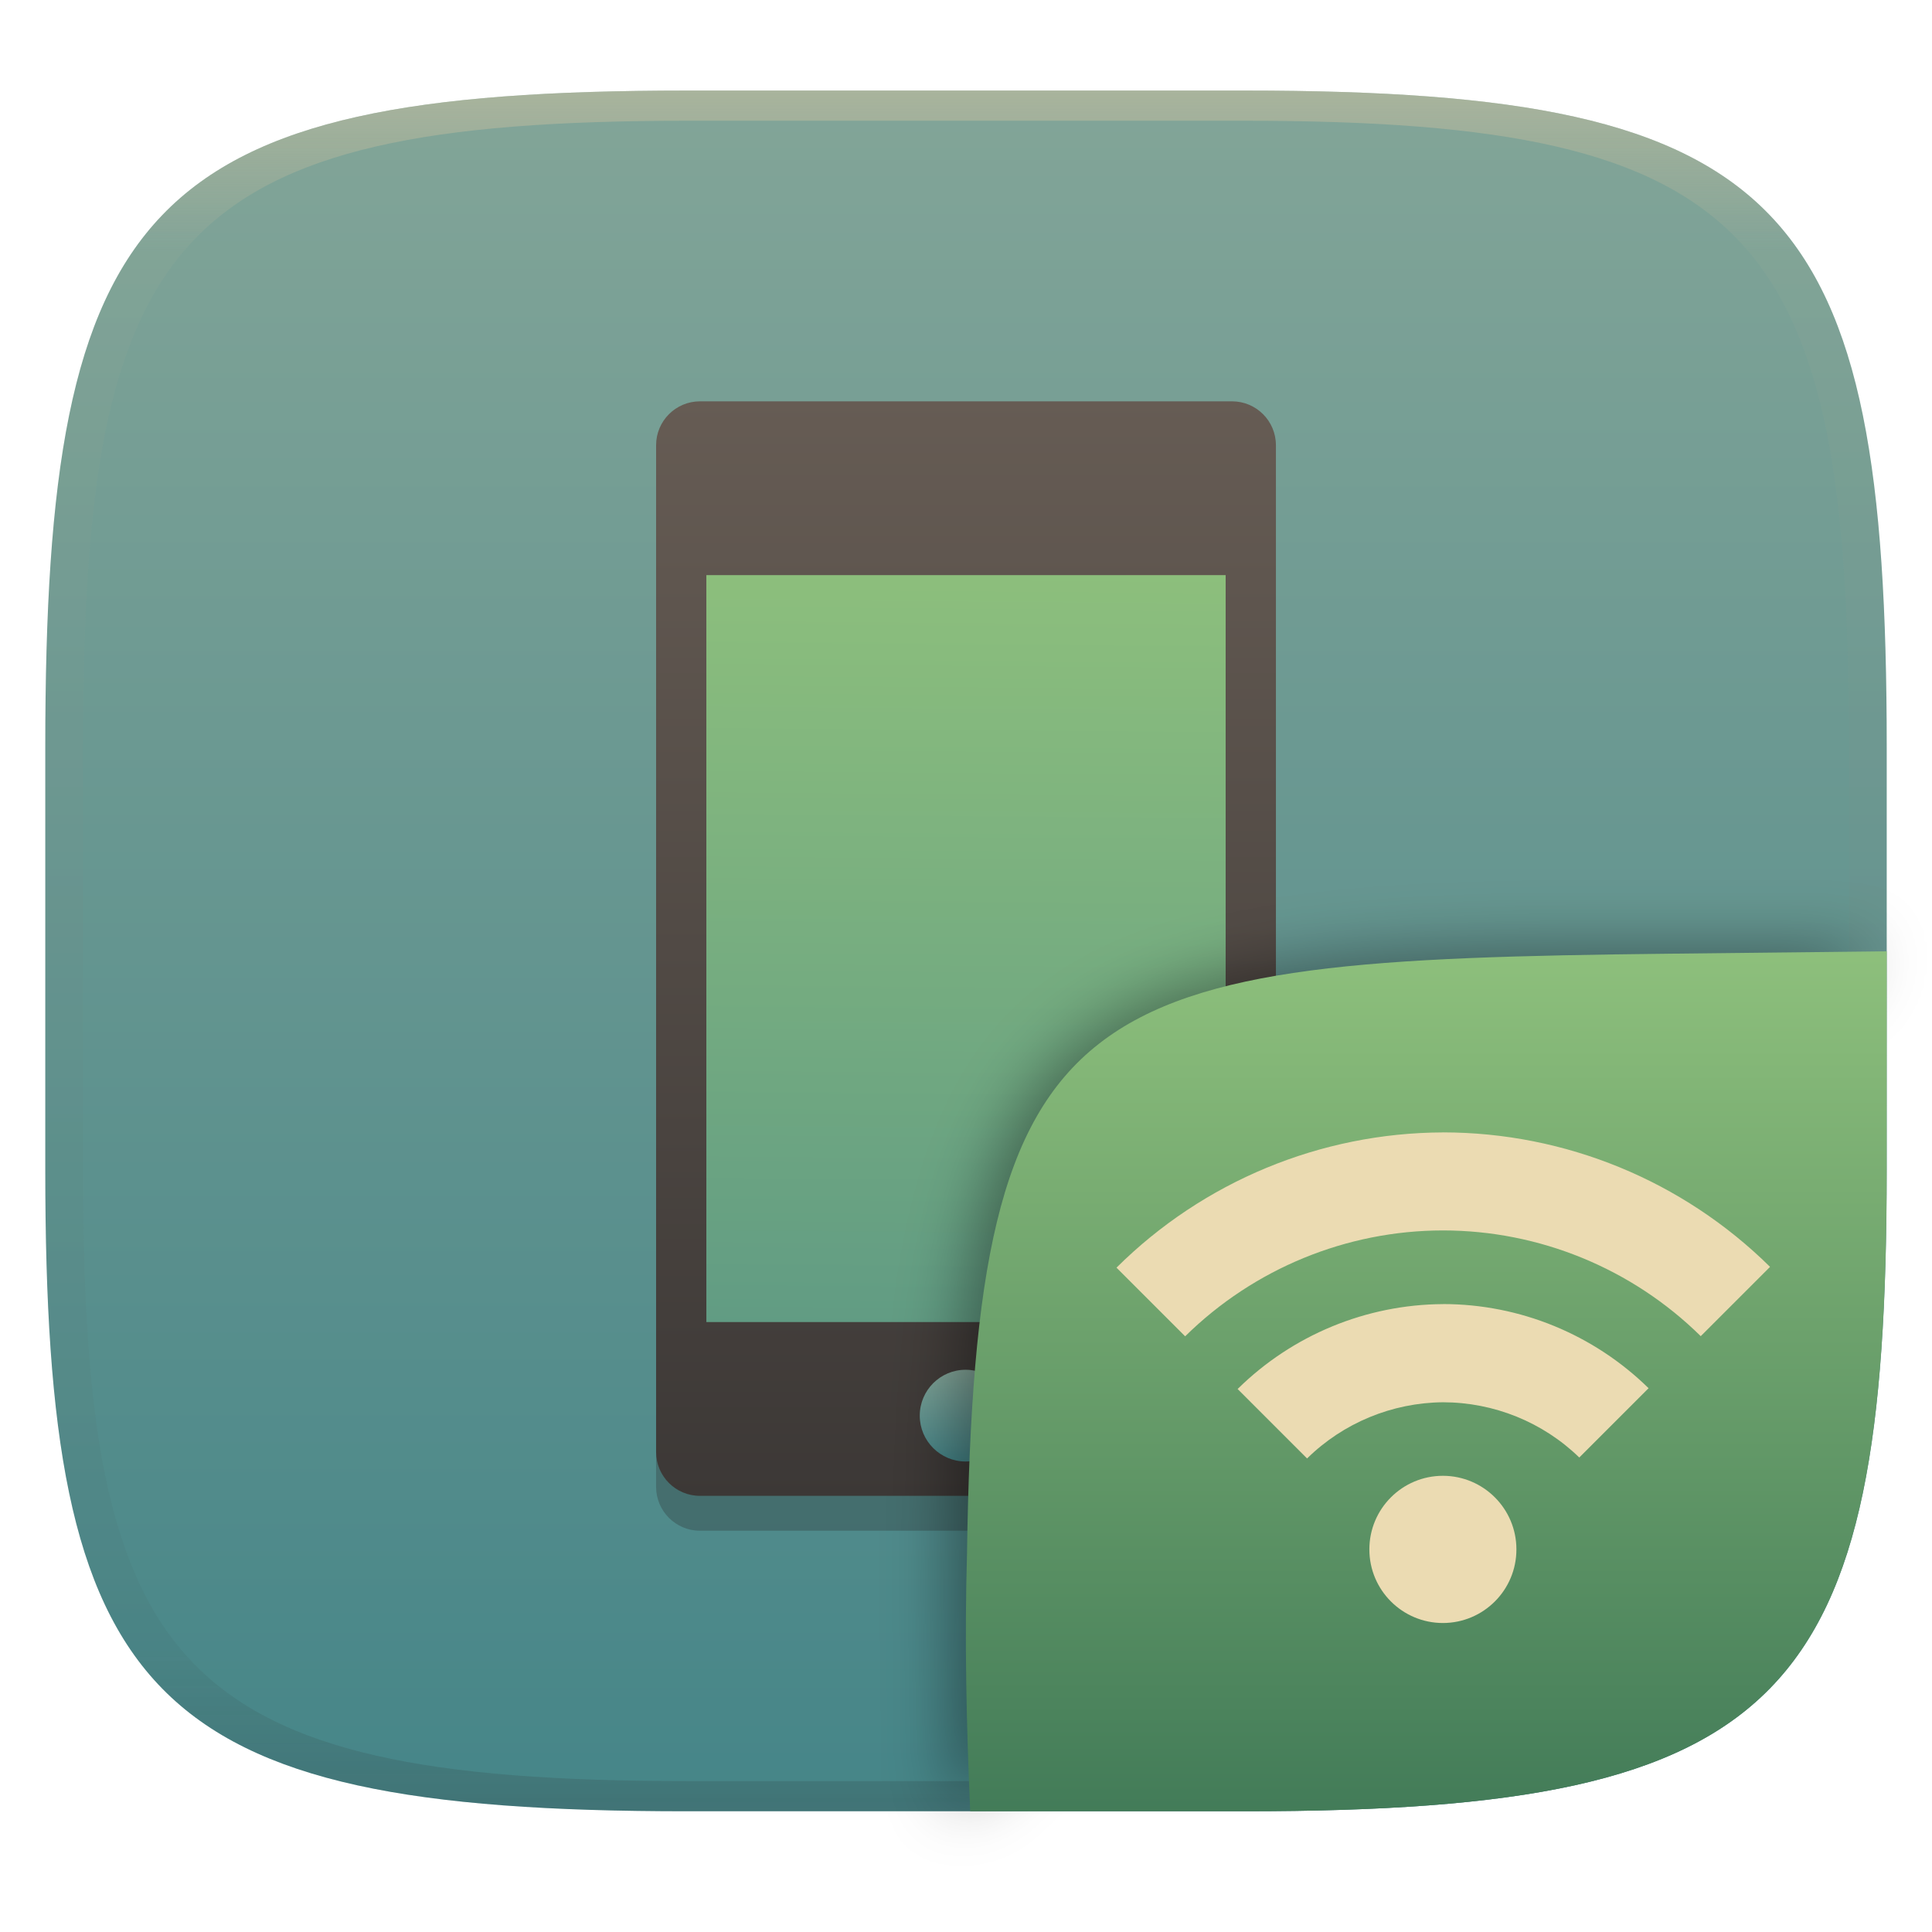
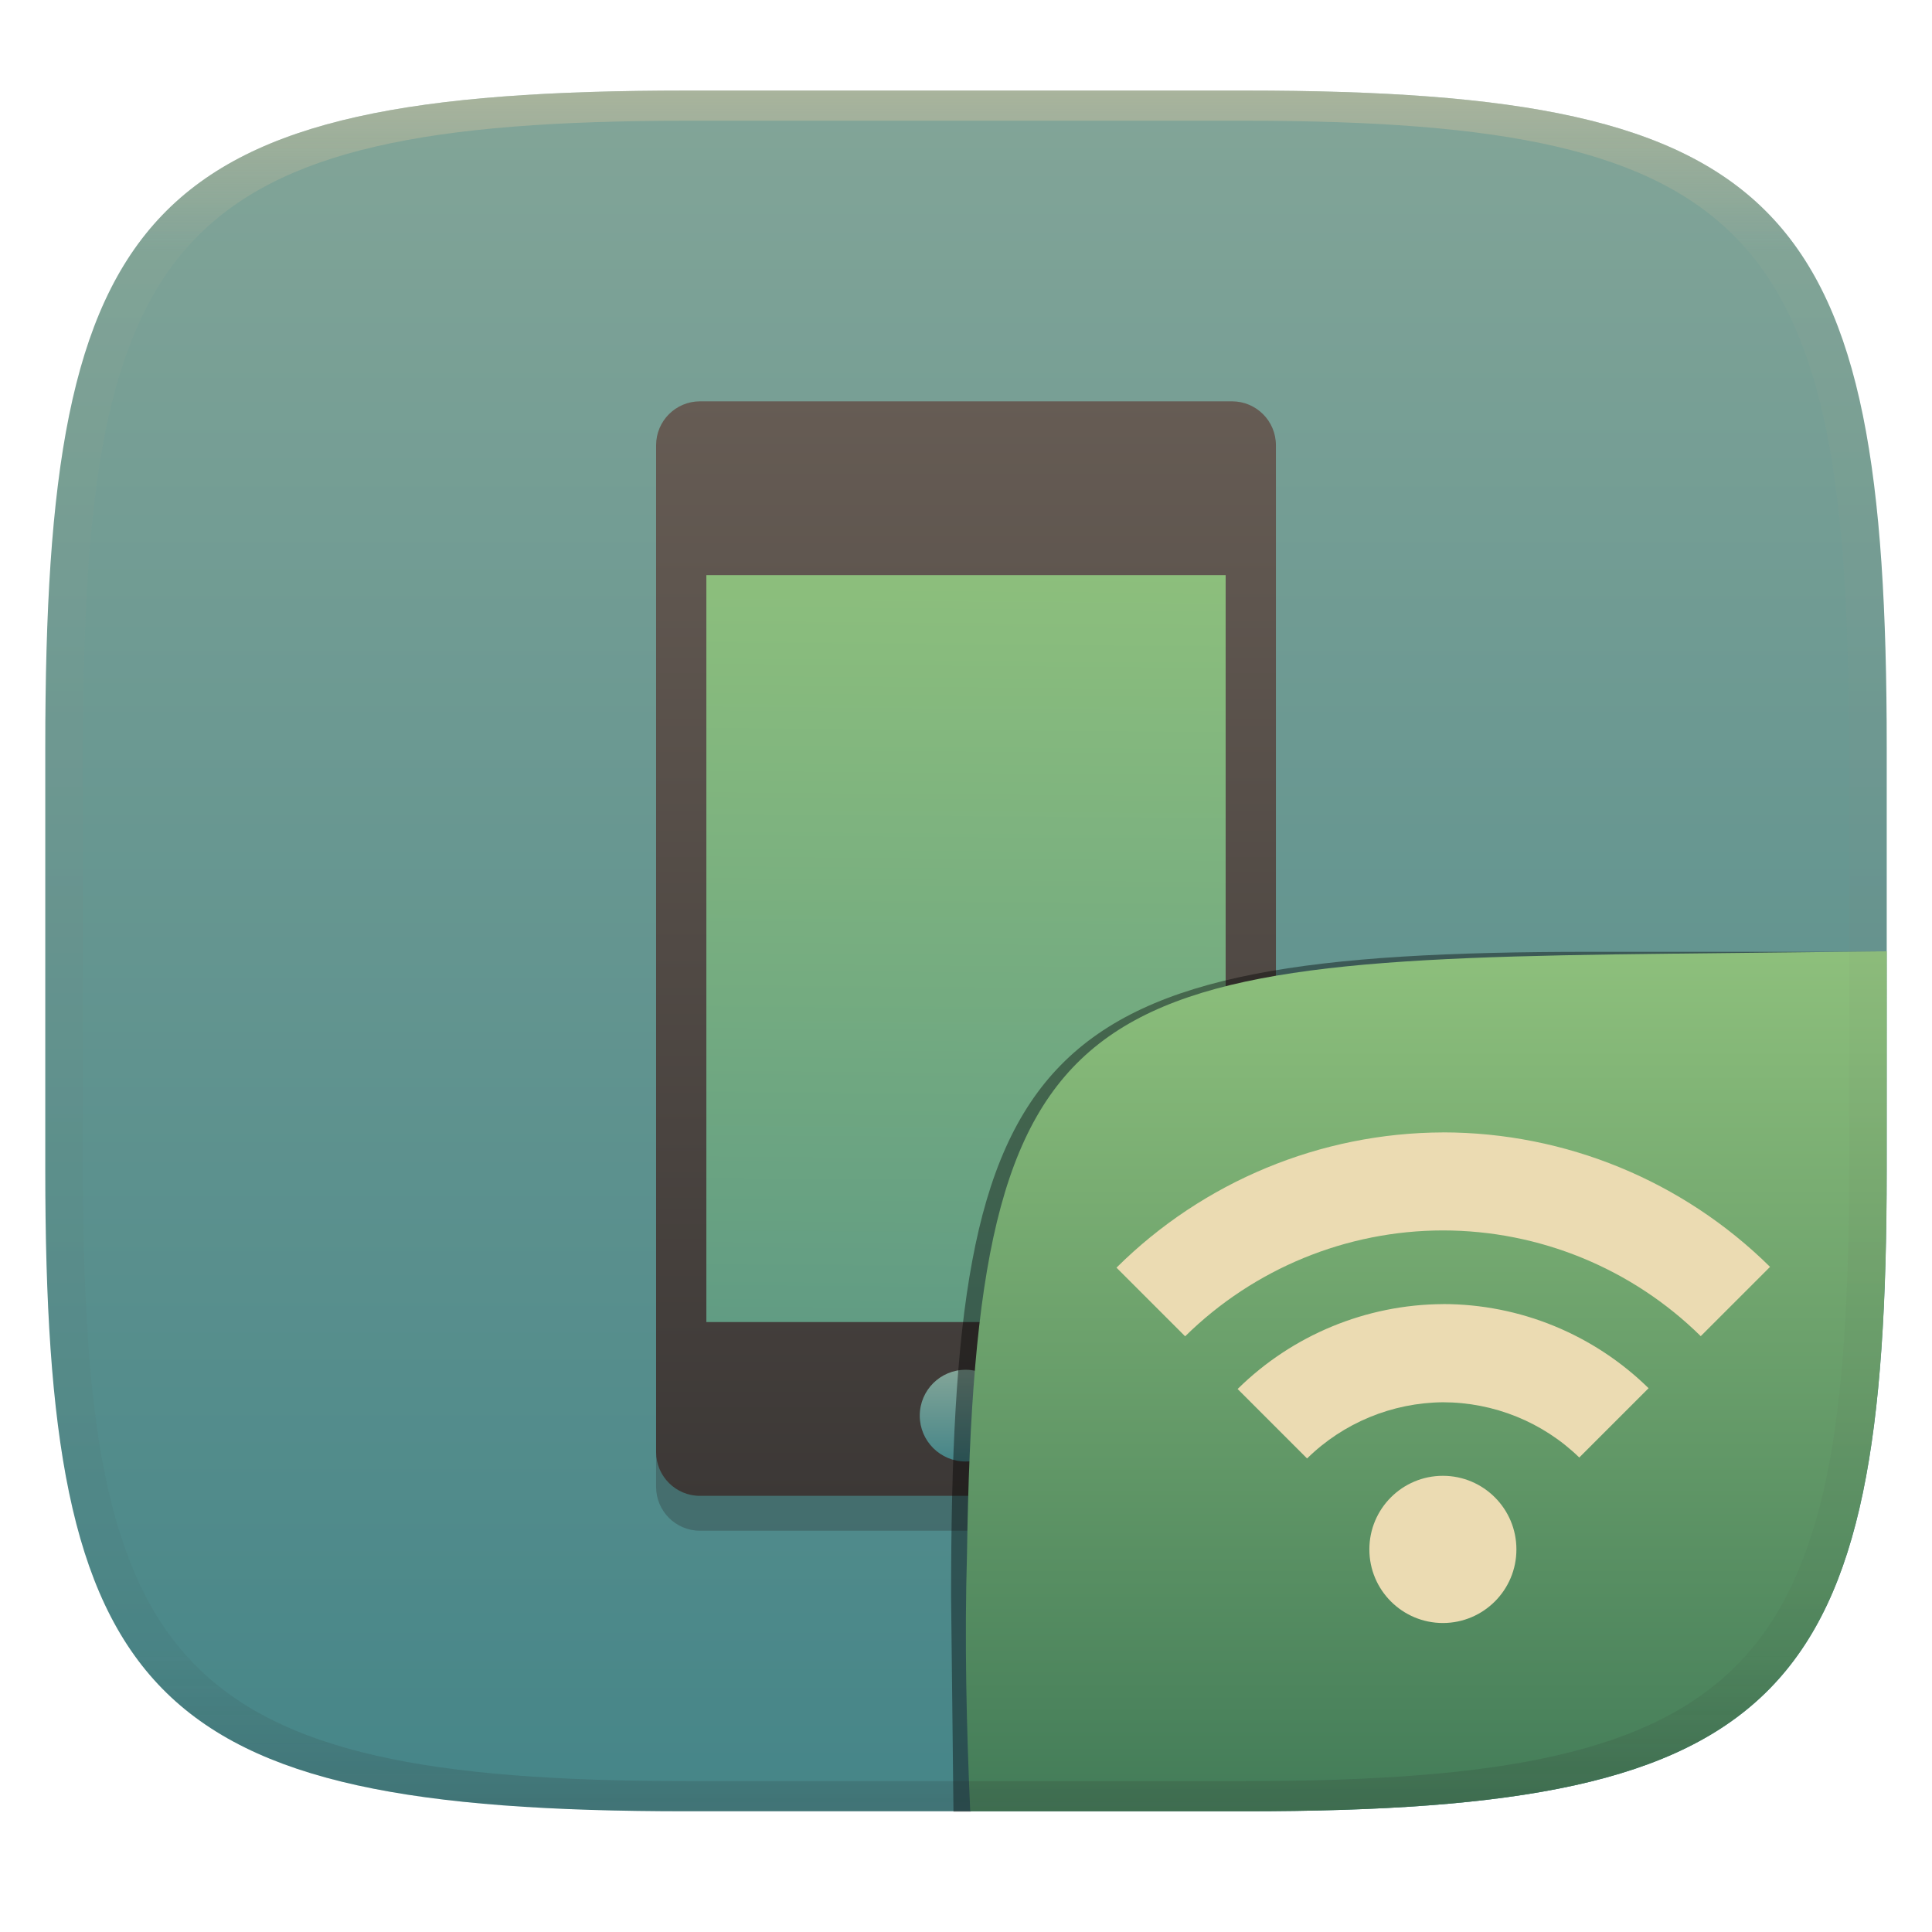
<svg xmlns="http://www.w3.org/2000/svg" width="256" height="256" style="isolation:isolate" version="1.1">
  <g transform="translate(0 -.1185)" filter="url(#a)">
    <linearGradient id="b" x1=".5" x2=".5" y2="1" gradientTransform="matrix(244,0,0,228,5.981,12.12)" gradientUnits="userSpaceOnUse">
      <stop stop-color="#83a598" offset="0" />
      <stop stop-color="#458588" offset="1" />
    </linearGradient>
    <path d="m165 12.12c72 0 85 15 85 87v56c0 70-13 85-85 85h-74c-72 0-85-15-85-85v-56c0-72 13-87 85-87z" fill="url(#b)" />
  </g>
  <defs>
    <linearGradient id="linearGradient31" x1=".5" x2=".5" y2="1" gradientTransform="matrix(244,0,0,228,5.988,12.12)" gradientUnits="userSpaceOnUse">
      <stop stop-color="#d5c4a1" offset="0" />
      <stop stop-color="#d5c4a1" stop-opacity=".098" offset=".1" />
      <stop stop-color="#282828" stop-opacity=".1" offset=".9" />
      <stop stop-color="#282828" stop-opacity=".4" offset="1" />
    </linearGradient>
    <linearGradient id="a">
      <stop stop-color="#3c3836" offset="0" />
      <stop stop-color="#504945" offset="1" />
    </linearGradient>
-     <filter id="wBb1wNSgSQ0c8DHhwpBs3sPy9gWOL0Dc-3" x="-.084" y="-.09" width="1.168" height="1.18" color-interpolation-filters="sRGB">
-       <feGaussianBlur stdDeviation="4.294" />
-     </filter>
    <linearGradient id="b-9-6-7" x1=".652" x2=".652" y1=".5" y2="1" gradientTransform="matrix(244,0,0,228,5.983,12)" gradientUnits="userSpaceOnUse">
      <stop stop-color="#8ec07c" offset="0" />
      <stop stop-color="#427b58" offset="1" />
    </linearGradient>
    <linearGradient id="_lgradient_17-6" x2="-.008" y2="1.522" gradientTransform="matrix(70.53,0,0,110.2,93.59,72.57)" gradientUnits="userSpaceOnUse">
      <stop stop-color="#8ec07c" offset="0" />
      <stop stop-color="#458588" offset="1" />
    </linearGradient>
    <linearGradient id="_lgradient_18-1" x2="0" y2="1" gradientTransform="matrix(82.13,0,0,145,86.94,53.5)" gradientUnits="userSpaceOnUse">
      <stop stop-color="#665c54" offset="0" />
      <stop stop-color="#3c3836" offset="1" />
    </linearGradient>
    <linearGradient id="_lgradient_19-4" x1=".5" x2=".5" y2="1" gradientTransform="matrix(12.16,0,0,12.16,121.9,181.8)" gradientUnits="userSpaceOnUse">
      <stop stop-color="#83a598" offset="0" />
      <stop stop-color="#458588" offset="1" />
    </linearGradient>
  </defs>
-   <g transform="translate(.0005039 -.1185)" opacity=".5">
-     <path d="m91 12.12c-72 0-85 15-85 87v56c0 70 13 85 85 85h74c72 0 85-15 85-85v-56c0-72-13-87-85-87zm0 4h74c68 0 80 15 80 83v56c0 66-12 81-80 81h-74c-68 0-80-15-80-81v-56c0-68 12-83 80-83z" fill="url(#linearGradient31)" opacity="1" />
-   </g>
  <g transform="translate(-.04903 -.3217)" style="isolation:isolate">
    <path d="m163.3 58.12h-70.5c-3.211 0-5.814 2.604-5.814 5.815v133.4c0 3.212 2.603 5.815 5.814 5.815h70.5c3.211 0 5.814-2.603 5.814-5.815v-133.4c0-3.211-2.603-5.815-5.814-5.815zm-0.845 122h-68.81v-98.97h68.81z" fill="#282828" opacity=".3" style="isolation:isolate" />
    <path d="m95.68 72.57h66.35c1.154 0 2.09 0.936 2.09 2.09v106c0 1.154-0.936 2.091-2.09 2.091h-66.35c-1.153 0-2.09-0.937-2.09-2.091v-106c0-1.154 0.937-2.09 2.09-2.09z" fill="url(#_lgradient_17-6)" />
    <path d="m163.3 53.5h-70.5c-3.211 0-5.814 2.604-5.814 5.815v133.4c0 3.212 2.603 5.815 5.814 5.815h70.5c3.211 0 5.814-2.603 5.814-5.815v-133.4c0-3.211-2.603-5.815-5.814-5.815zm-0.845 122h-68.81v-98.97h68.81z" fill="url(#_lgradient_18-1)" />
    <circle cx="128" cy="187.9" r="6.078" fill="url(#_lgradient_19-4)" vector-effect="non-scaling-stroke" />
  </g>
  <g transform="translate(.001085 .0512)" style="isolation:isolate">
-     <g filter="url(#wBb1wNSgSQ0c8DHhwpBs3sPy9gWOL0Dc-3)" opacity=".4">
-       <path d="m126.3 240.3-0.32-28.79c0-73.99 10.58-85.49 84.64-85.49h38.01" />
-     </g>
+     <path d="m128.6 240h-2.261l-0.316-28.44c0-73.99 10.58-85.49 84.64-85.49h38.01" opacity=".4" style="isolation:isolate" />
    <path d="m250 126-28.93 0.32c-78.35 0.867-91.85 4.404-92.94 79.55-0.332 11.37-0.076 22.72 0.428 34.08h36.44c72 0 84.99-15 84.99-85z" fill="url(#b-9-6-7)" style="isolation:isolate" />
    <path d="m191.2 150c-16.22 0.054-31.76 6.501-43.26 17.92l9.097 9.097c9.109-8.97 21.38-14.02 34.16-14.03 12.78 5e-3 25.05 5.037 34.16 14.01l9.182-9.182c-11.55-11.41-27.11-17.81-43.35-17.82zm0 22.75c-10.18 0.054-19.96 4.1-27.21 11.25l9.203 9.203c4.804-4.719 11.27-7.387 18-7.447 6.749 7e-3 13.23 2.62 18.07 7.32l9.182-9.182c-7.282-7.137-17.05-11.15-27.25-11.15zm0 22.75c-5.388-3e-3 -9.755 4.365-9.753 9.753-3e-3 5.388 4.365 9.755 9.753 9.753 5.379-9e-3 9.735-4.374 9.731-9.753 3e-3 -5.379-4.352-9.743-9.731-9.753z" color="#ebdbb2" fill="currentColor" stroke-width="10.83" style="isolation:isolate" />
  </g>
+   <g transform="translate(.0005039 -.1185)" opacity=".5">
+     <path d="m91 12.12c-72 0-85 15-85 87v56c0 70 13 85 85 85h74c72 0 85-15 85-85v-56c0-72-13-87-85-87zm0 4h74c68 0 80 15 80 83v56c0 66-12 81-80 81h-74c-68 0-80-15-80-81v-56c0-68 12-83 80-83z" fill="url(#linearGradient31)" opacity="1" />
+   </g>
</svg>
